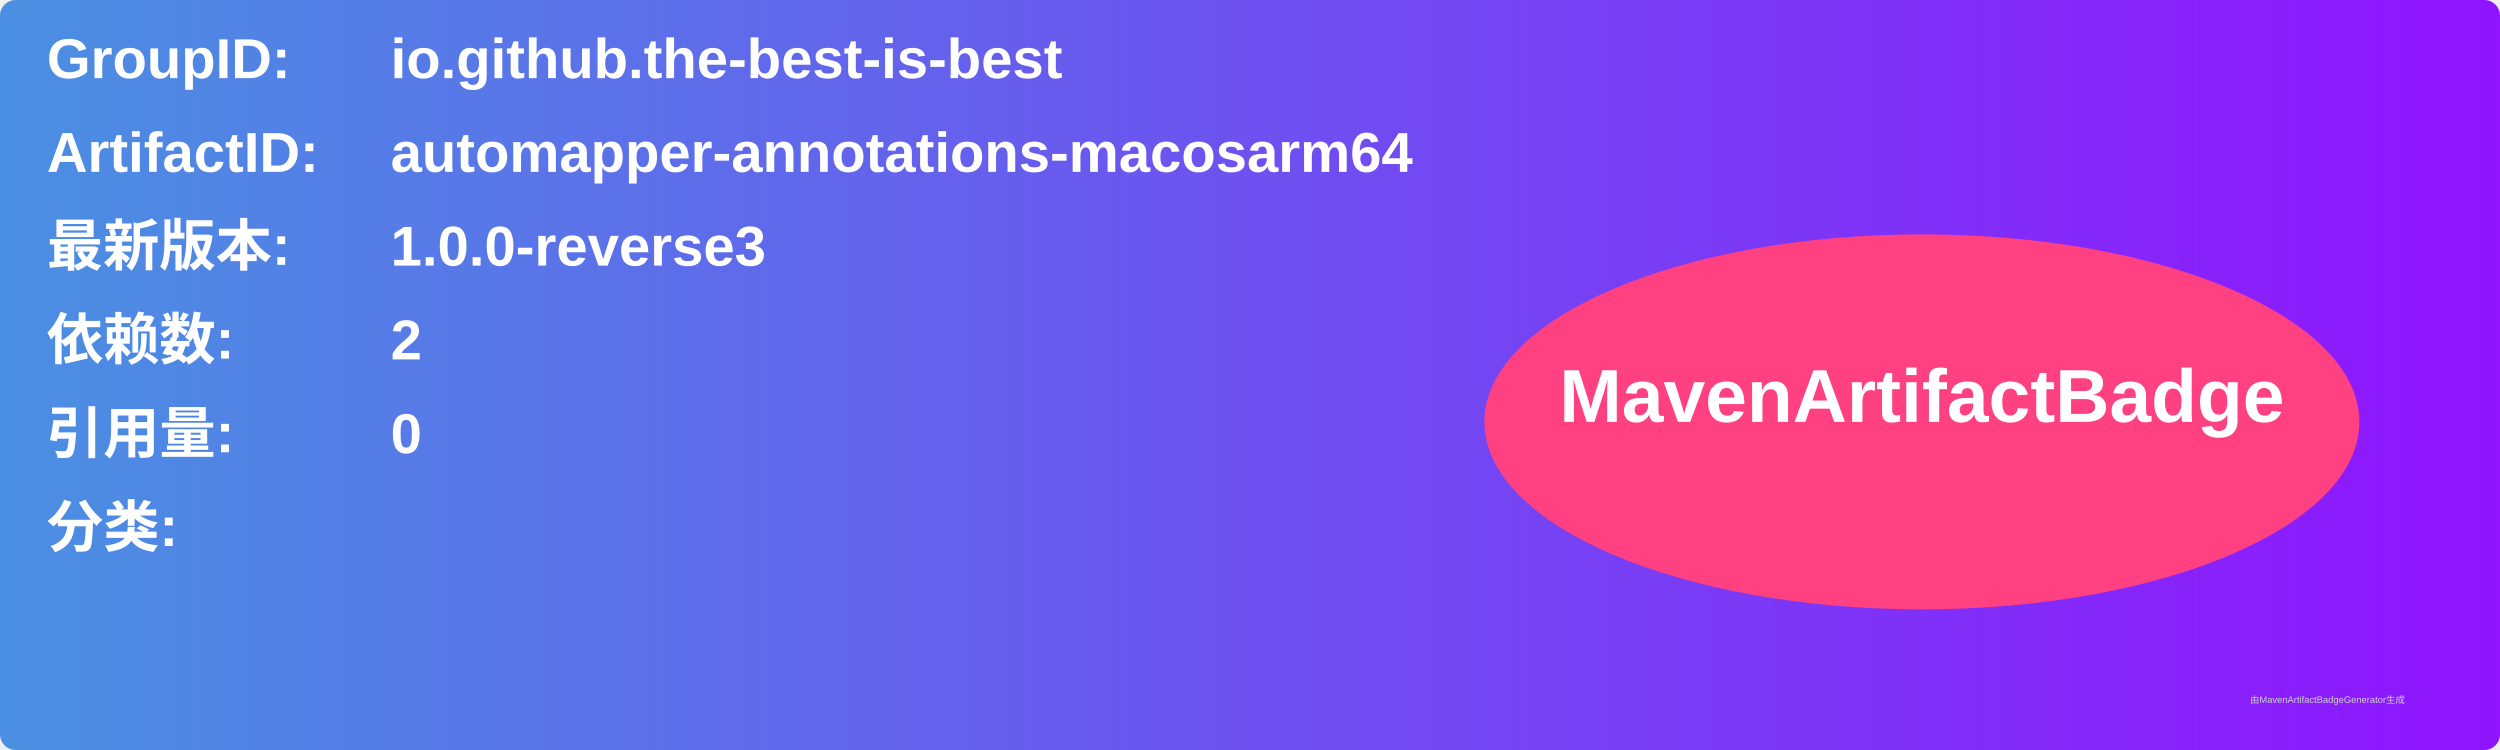
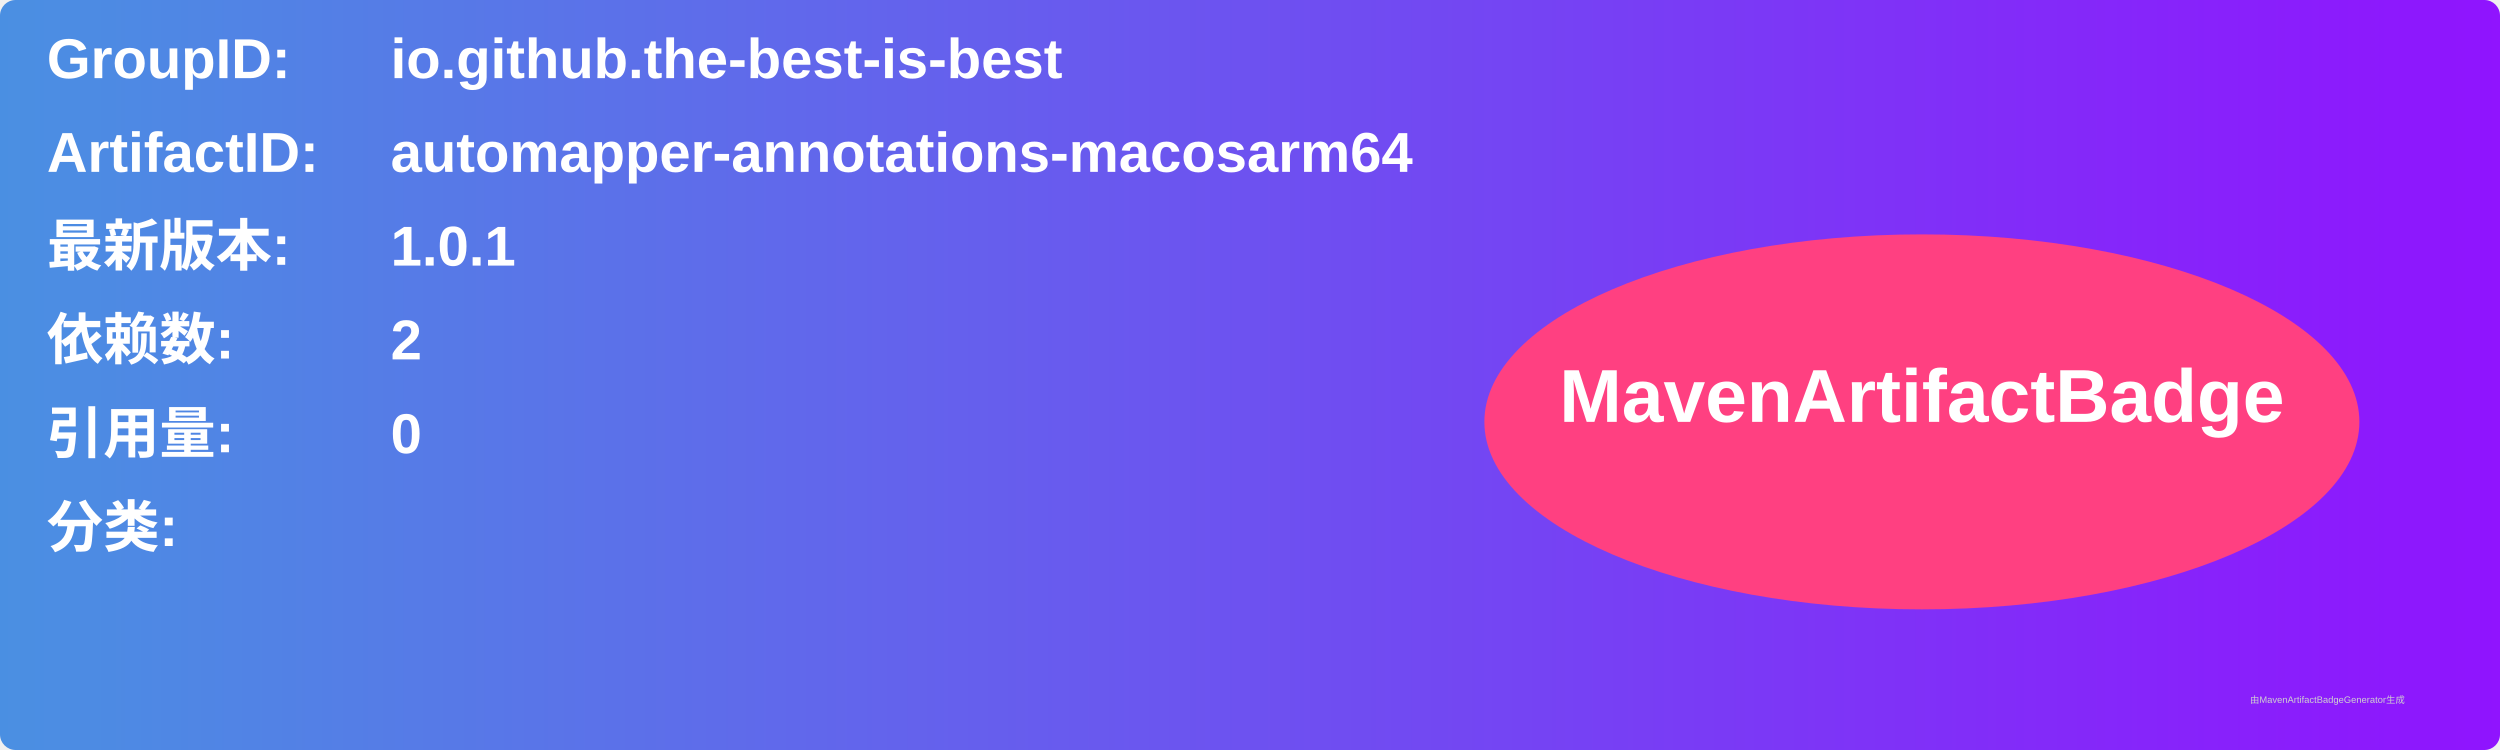
<svg xmlns="http://www.w3.org/2000/svg" width="800" height="240" viewBox="0 0 800 240">
  <linearGradient id="grad" x1="0%" y1="0%" x2="100%" y2="0%">
    <stop offset="0%" stop-color="#4a90e2" />
    <stop offset="100%" stop-color="#9013fe" />
  </linearGradient>
  <rect width="100%" height="100%" rx="5" ry="5" fill="url(#grad)" />
  <g transform="translate(15, 15)">
    <text x="0" y="10" font-family="Arial" font-size="18" fill="white" font-weight="bold" width="260">GroupID:</text>
    <text x="110" y="10" font-family="Arial" font-size="18" fill="white" font-weight="bold" width="460">io.github.the-best-is-best</text>
    <text x="0" y="40" font-family="Arial" font-size="18" fill="white" font-weight="bold" width="260">ArtifactID:</text>
    <text x="110" y="40" font-family="Arial" font-size="18" fill="white" font-weight="bold" width="460">automapper-annotations-macosarm64</text>
    <text x="0" y="70" font-family="Arial" font-size="18" fill="white" font-weight="bold">最新版本:</text>
    <text x="110" y="70" font-family="Arial" font-size="18" fill="white" font-weight="bold">
-       <tspan font-weight="bold">1.0.0-reverse3</tspan>
+       <tspan font-weight="bold">1.0.1</tspan>
    </text>
    <text x="0" y="100" font-family="Arial" font-size="18" fill="white" font-weight="bold">依赖数: </text>
    <text x="110" y="100" font-family="Arial" font-size="18" fill="white">
      <tspan font-weight="bold">2</tspan>
    </text>
    <text x="0" y="130" font-family="Arial" font-size="18" fill="white" font-weight="bold">引用量: </text>
    <text x="110" y="130" font-family="Arial" font-size="18" fill="white">
      <tspan font-weight="bold">0</tspan>
    </text>
    <text x="0" y="160" font-family="Arial" font-size="18" fill="white" font-weight="bold">分类:</text>
    <text x="10" y="190" font-family="Arial" font-size="10" fill="white">
      <tspan font-weight="bold" />
    </text>
    <ellipse cx="600" cy="120" rx="140" ry="60" fill="#ff4081" />
    <text x="600" y="120" text-anchor="middle" font-family="Arial" font-size="24" fill="white" font-weight="bold">MavenArtifactBadge</text>
  </g>
  <text x="720" y="225" font-family="Arial" font-size="3" fill="#d0d0d0">由MavenArtifactBadgeGenerator生成</text>
</svg>
